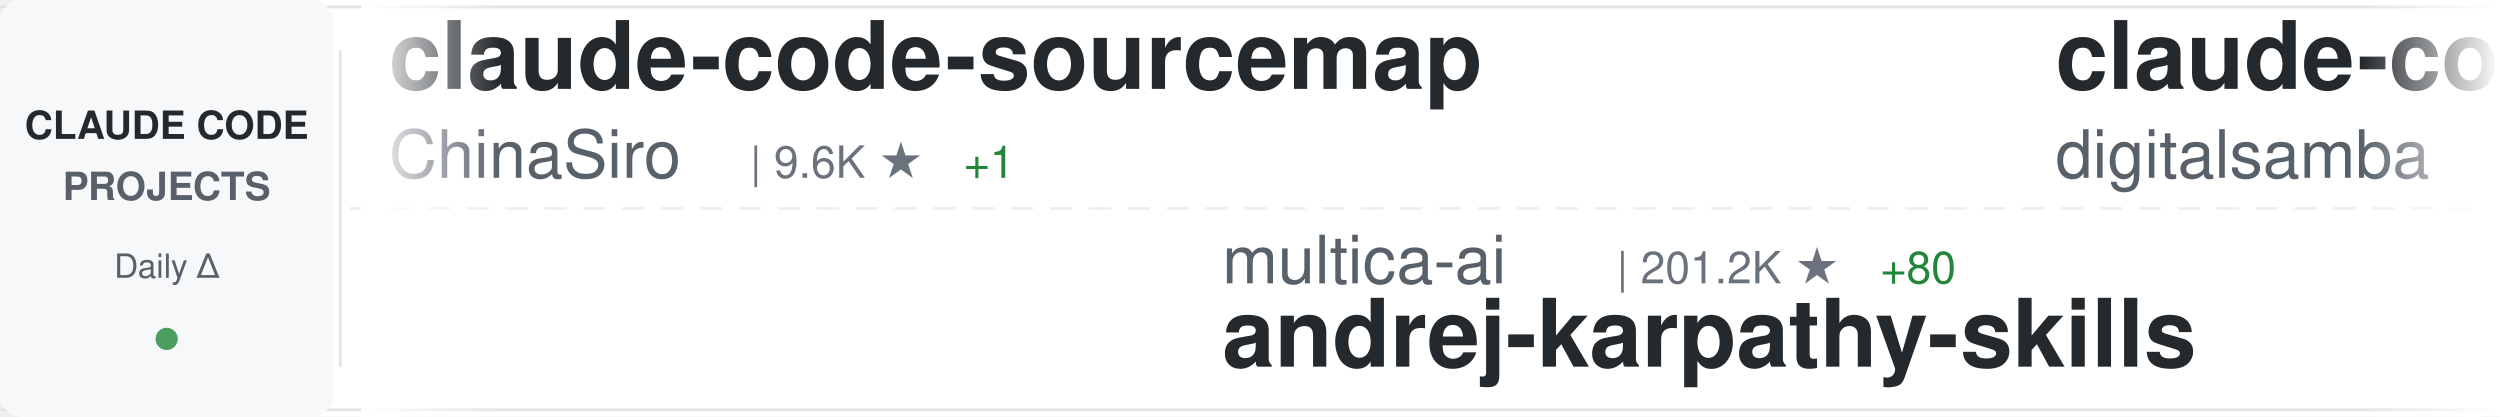
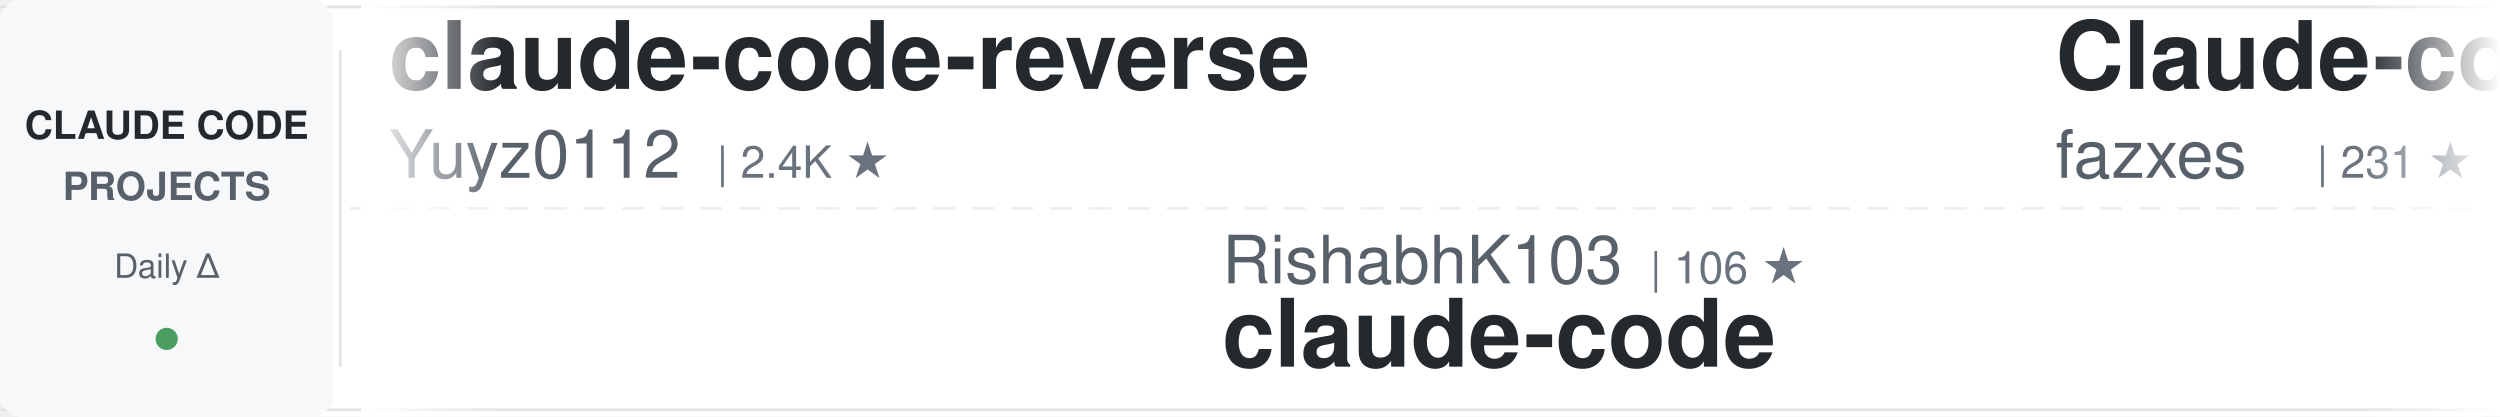
<svg xmlns="http://www.w3.org/2000/svg" width="900" height="150">
  <defs>
    <linearGradient id="awesomeLeftFade" x1="0%" y1="0%" x2="100%" y2="0%">
      <stop offset="0%" style="stop-color:#ffffff;stop-opacity:1" />
      <stop offset="100%" style="stop-color:#ffffff;stop-opacity:0" />
    </linearGradient>
    <linearGradient id="awesomeRightFade" x1="0%" y1="0%" x2="100%" y2="0%">
      <stop offset="0%" style="stop-color:#ffffff;stop-opacity:0" />
      <stop offset="100%" style="stop-color:#ffffff;stop-opacity:1" />
    </linearGradient>
  </defs>
  <rect width="900" height="150" fill="#ffffff" rx="8" />
  <rect x="0" y="2" width="900" height="1" fill="#e1e4e8" />
  <rect x="0" y="147" width="900" height="1" fill="#e1e4e8" />
  <line x1="0" y1="75" x2="900" y2="75" stroke="#e1e4e8" stroke-width="1" stroke-dasharray="8 6" opacity="0.6" />
  <rect x="0" y="0" width="120" height="150" fill="#f6f8fa" rx="8" />
  <text x="60" y="50" font-family="-apple-system, BlinkMacSystemFont, 'Segoe UI', Helvetica, Arial, sans-serif" font-size="14" font-weight="600" fill="#24292e" text-anchor="middle">CLAUDE CODE</text>
  <text x="60" y="72" font-family="-apple-system, BlinkMacSystemFont, 'Segoe UI', Helvetica, Arial, sans-serif" font-size="14" font-weight="600" fill="#586069" text-anchor="middle">PROJECTS</text>
  <text x="60" y="100" font-family="-apple-system, BlinkMacSystemFont, 'Segoe UI', Helvetica, Arial, sans-serif" font-size="12" font-weight="500" fill="#586069" text-anchor="middle">Daily Δ</text>
  <circle cx="60" cy="122" r="4" fill="#22863a" opacity="0.8" />
  <rect x="122" y="18" width="1" height="114" fill="#e1e4e8" />
  <clipPath id="awesomeTickerClip">
    <rect x="130" y="0" width="770" height="150" />
  </clipPath>
  <g clip-path="url(#awesomeTickerClip)">
    <g id="awesomeTickerItems">
      <animateTransform attributeName="transform" attributeType="XML" type="translate" from="0 0" to="-3000 0" dur="54s" repeatCount="indefinite" />
      <g transform="translate(0, 0)">
-         <text x="140" y="32" font-family="-apple-system, BlinkMacSystemFont, 'Segoe UI', Helvetica, Arial, sans-serif" font-size="34" font-weight="600" fill="#24292e">claude-code-sourcemap</text>
-         <text x="140" y="64" font-family="-apple-system, BlinkMacSystemFont, 'Segoe UI', Helvetica, Arial, sans-serif" font-size="24" font-weight="400" fill="#586069">ChinaSiro</text>
-         <text x="270" y="64" font-family="-apple-system, BlinkMacSystemFont, 'Segoe UI', Helvetica, Arial, sans-serif" font-size="16" font-weight="500" fill="#6a737d">| 9.6K ★</text>
-         <text x="347" y="64" font-family="-apple-system, BlinkMacSystemFont, 'Segoe UI', Helvetica, Arial, sans-serif" font-size="16" font-weight="500" fill="#22863a"> +1</text>
+         <text x="140" y="32" font-family="-apple-system, BlinkMacSystemFont, 'Segoe UI', Helvetica, Arial, sans-serif" font-size="34" font-weight="600" fill="#24292e">claude-code-reverse</text>
+         <text x="140" y="64" font-family="-apple-system, BlinkMacSystemFont, 'Segoe UI', Helvetica, Arial, sans-serif" font-size="24" font-weight="400" fill="#586069">Yuyz0112</text>
+         <text x="258" y="64" font-family="-apple-system, BlinkMacSystemFont, 'Segoe UI', Helvetica, Arial, sans-serif" font-size="16" font-weight="500" fill="#6a737d">| 2.4K ★</text>
      </g>
      <g transform="translate(300, 0)">
-         <text x="140" y="102" font-family="-apple-system, BlinkMacSystemFont, 'Segoe UI', Helvetica, Arial, sans-serif" font-size="24" font-weight="400" fill="#586069">multica-ai</text>
-         <text x="282" y="102" font-family="-apple-system, BlinkMacSystemFont, 'Segoe UI', Helvetica, Arial, sans-serif" font-size="16" font-weight="500" fill="#6a737d">| 201.2K ★</text>
-         <text x="377" y="102" font-family="-apple-system, BlinkMacSystemFont, 'Segoe UI', Helvetica, Arial, sans-serif" font-size="16" font-weight="500" fill="#22863a"> +80</text>
-         <text x="140" y="132" font-family="-apple-system, BlinkMacSystemFont, 'Segoe UI', Helvetica, Arial, sans-serif" font-size="34" font-weight="600" fill="#24292e">andrej-karpathy-skills</text>
+         <text x="140" y="102" font-family="-apple-system, BlinkMacSystemFont, 'Segoe UI', Helvetica, Arial, sans-serif" font-size="24" font-weight="400" fill="#586069">RishabhK103</text>
+         <text x="294" y="102" font-family="-apple-system, BlinkMacSystemFont, 'Segoe UI', Helvetica, Arial, sans-serif" font-size="16" font-weight="500" fill="#6a737d">| 106 ★</text>
+         <text x="140" y="132" font-family="-apple-system, BlinkMacSystemFont, 'Segoe UI', Helvetica, Arial, sans-serif" font-size="34" font-weight="600" fill="#24292e">claude-code</text>
      </g>
      <g transform="translate(600, 0)">
-         <text x="140" y="32" font-family="-apple-system, BlinkMacSystemFont, 'Segoe UI', Helvetica, Arial, sans-serif" font-size="34" font-weight="600" fill="#24292e">claude-code-video-toolki...</text>
-         <text x="140" y="64" font-family="-apple-system, BlinkMacSystemFont, 'Segoe UI', Helvetica, Arial, sans-serif" font-size="24" font-weight="400" fill="#586069">digitalsamba</text>
-         <text x="306" y="64" font-family="-apple-system, BlinkMacSystemFont, 'Segoe UI', Helvetica, Arial, sans-serif" font-size="16" font-weight="500" fill="#6a737d">| 1.9K ★</text>
-         <text x="383" y="64" font-family="-apple-system, BlinkMacSystemFont, 'Segoe UI', Helvetica, Arial, sans-serif" font-size="16" font-weight="500" fill="#22863a"> +1</text>
+         <text x="140" y="32" font-family="-apple-system, BlinkMacSystemFont, 'Segoe UI', Helvetica, Arial, sans-serif" font-size="34" font-weight="600" fill="#24292e">Claude-code</text>
+         <text x="140" y="64" font-family="-apple-system, BlinkMacSystemFont, 'Segoe UI', Helvetica, Arial, sans-serif" font-size="24" font-weight="400" fill="#586069">fazxes</text>
+         <text x="234" y="64" font-family="-apple-system, BlinkMacSystemFont, 'Segoe UI', Helvetica, Arial, sans-serif" font-size="16" font-weight="500" fill="#6a737d">| 231 ★</text>
      </g>
      <g transform="translate(900, 0)">
-         <text x="140" y="102" font-family="-apple-system, BlinkMacSystemFont, 'Segoe UI', Helvetica, Arial, sans-serif" font-size="24" font-weight="400" fill="#586069">ChrisWiles</text>
-         <text x="282" y="102" font-family="-apple-system, BlinkMacSystemFont, 'Segoe UI', Helvetica, Arial, sans-serif" font-size="16" font-weight="500" fill="#6a737d">| 6.0K ★</text>
-         <text x="140" y="132" font-family="-apple-system, BlinkMacSystemFont, 'Segoe UI', Helvetica, Arial, sans-serif" font-size="34" font-weight="600" fill="#24292e">claude-code-showcase</text>
+         <text x="140" y="102" font-family="-apple-system, BlinkMacSystemFont, 'Segoe UI', Helvetica, Arial, sans-serif" font-size="24" font-weight="400" fill="#586069">AprilNEA</text>
+         <text x="258" y="102" font-family="-apple-system, BlinkMacSystemFont, 'Segoe UI', Helvetica, Arial, sans-serif" font-size="16" font-weight="500" fill="#6a737d">| 392 ★</text>
+         <text x="140" y="132" font-family="-apple-system, BlinkMacSystemFont, 'Segoe UI', Helvetica, Arial, sans-serif" font-size="34" font-weight="600" fill="#24292e">claude-code-source</text>
      </g>
      <g transform="translate(1200, 0)">
-         <text x="140" y="32" font-family="-apple-system, BlinkMacSystemFont, 'Segoe UI', Helvetica, Arial, sans-serif" font-size="34" font-weight="600" fill="#24292e">oh-my-claudecode</text>
-         <text x="140" y="64" font-family="-apple-system, BlinkMacSystemFont, 'Segoe UI', Helvetica, Arial, sans-serif" font-size="24" font-weight="400" fill="#586069">Yeachan-Heo</text>
-         <text x="294" y="64" font-family="-apple-system, BlinkMacSystemFont, 'Segoe UI', Helvetica, Arial, sans-serif" font-size="16" font-weight="500" fill="#6a737d">| 38.5K ★</text>
-         <text x="380" y="64" font-family="-apple-system, BlinkMacSystemFont, 'Segoe UI', Helvetica, Arial, sans-serif" font-size="16" font-weight="500" fill="#22863a"> +8</text>
+         <text x="140" y="32" font-family="-apple-system, BlinkMacSystemFont, 'Segoe UI', Helvetica, Arial, sans-serif" font-size="34" font-weight="600" fill="#24292e">claude-code-infrastructu...</text>
+         <text x="140" y="64" font-family="-apple-system, BlinkMacSystemFont, 'Segoe UI', Helvetica, Arial, sans-serif" font-size="24" font-weight="400" fill="#586069">diet103</text>
+         <text x="246" y="64" font-family="-apple-system, BlinkMacSystemFont, 'Segoe UI', Helvetica, Arial, sans-serif" font-size="16" font-weight="500" fill="#6a737d">| 10.0K ★</text>
      </g>
      <g transform="translate(1500, 0)">
-         <text x="140" y="102" font-family="-apple-system, BlinkMacSystemFont, 'Segoe UI', Helvetica, Arial, sans-serif" font-size="24" font-weight="400" fill="#586069">kodu-ai</text>
-         <text x="246" y="102" font-family="-apple-system, BlinkMacSystemFont, 'Segoe UI', Helvetica, Arial, sans-serif" font-size="16" font-weight="500" fill="#6a737d">| 5.2K ★</text>
-         <text x="140" y="132" font-family="-apple-system, BlinkMacSystemFont, 'Segoe UI', Helvetica, Arial, sans-serif" font-size="34" font-weight="600" fill="#24292e">claude-coder</text>
+         <text x="140" y="102" font-family="-apple-system, BlinkMacSystemFont, 'Segoe UI', Helvetica, Arial, sans-serif" font-size="24" font-weight="400" fill="#586069">VoltAgent</text>
+         <text x="270" y="102" font-family="-apple-system, BlinkMacSystemFont, 'Segoe UI', Helvetica, Arial, sans-serif" font-size="16" font-weight="500" fill="#6a737d">| 24.2K ★</text>
+         <text x="356" y="102" font-family="-apple-system, BlinkMacSystemFont, 'Segoe UI', Helvetica, Arial, sans-serif" font-size="16" font-weight="500" fill="#22863a"> +10</text>
+         <text x="140" y="132" font-family="-apple-system, BlinkMacSystemFont, 'Segoe UI', Helvetica, Arial, sans-serif" font-size="34" font-weight="600" fill="#24292e">awesome-claude-code-suba...</text>
      </g>
      <g transform="translate(1800, 0)">
-         <text x="140" y="32" font-family="-apple-system, BlinkMacSystemFont, 'Segoe UI', Helvetica, Arial, sans-serif" font-size="34" font-weight="600" fill="#24292e">Open-ClaudeCode</text>
-         <text x="140" y="64" font-family="-apple-system, BlinkMacSystemFont, 'Segoe UI', Helvetica, Arial, sans-serif" font-size="24" font-weight="400" fill="#586069">LING71671</text>
-         <text x="270" y="64" font-family="-apple-system, BlinkMacSystemFont, 'Segoe UI', Helvetica, Arial, sans-serif" font-size="16" font-weight="500" fill="#6a737d">| 936 ★</text>
+         <text x="140" y="32" font-family="-apple-system, BlinkMacSystemFont, 'Segoe UI', Helvetica, Arial, sans-serif" font-size="34" font-weight="600" fill="#24292e">claude-code-analysis</text>
+         <text x="140" y="64" font-family="-apple-system, BlinkMacSystemFont, 'Segoe UI', Helvetica, Arial, sans-serif" font-size="24" font-weight="400" fill="#586069">liuup</text>
+         <text x="222" y="64" font-family="-apple-system, BlinkMacSystemFont, 'Segoe UI', Helvetica, Arial, sans-serif" font-size="16" font-weight="500" fill="#6a737d">| 3.8K ★</text>
      </g>
      <g transform="translate(2100, 0)">
-         <text x="140" y="102" font-family="-apple-system, BlinkMacSystemFont, 'Segoe UI', Helvetica, Arial, sans-serif" font-size="24" font-weight="400" fill="#586069">hangsman</text>
-         <text x="258" y="102" font-family="-apple-system, BlinkMacSystemFont, 'Segoe UI', Helvetica, Arial, sans-serif" font-size="16" font-weight="500" fill="#6a737d">| 792 ★</text>
-         <text x="326" y="102" font-family="-apple-system, BlinkMacSystemFont, 'Segoe UI', Helvetica, Arial, sans-serif" font-size="16" font-weight="500" fill="#22863a"> +1</text>
-         <text x="140" y="132" font-family="-apple-system, BlinkMacSystemFont, 'Segoe UI', Helvetica, Arial, sans-serif" font-size="34" font-weight="600" fill="#24292e">claude-code-source</text>
+         <text x="140" y="102" font-family="-apple-system, BlinkMacSystemFont, 'Segoe UI', Helvetica, Arial, sans-serif" font-size="24" font-weight="400" fill="#586069">Yeachan-Heo</text>
+         <text x="294" y="102" font-family="-apple-system, BlinkMacSystemFont, 'Segoe UI', Helvetica, Arial, sans-serif" font-size="16" font-weight="500" fill="#6a737d">| 38.5K ★</text>
+         <text x="380" y="102" font-family="-apple-system, BlinkMacSystemFont, 'Segoe UI', Helvetica, Arial, sans-serif" font-size="16" font-weight="500" fill="#22863a"> +2</text>
+         <text x="140" y="132" font-family="-apple-system, BlinkMacSystemFont, 'Segoe UI', Helvetica, Arial, sans-serif" font-size="34" font-weight="600" fill="#24292e">oh-my-claudecode</text>
      </g>
      <g transform="translate(2400, 0)">
-         <text x="140" y="32" font-family="-apple-system, BlinkMacSystemFont, 'Segoe UI', Helvetica, Arial, sans-serif" font-size="34" font-weight="600" fill="#24292e">my-claude-code-setup</text>
-         <text x="140" y="64" font-family="-apple-system, BlinkMacSystemFont, 'Segoe UI', Helvetica, Arial, sans-serif" font-size="24" font-weight="400" fill="#586069">centminmod</text>
-         <text x="282" y="64" font-family="-apple-system, BlinkMacSystemFont, 'Segoe UI', Helvetica, Arial, sans-serif" font-size="16" font-weight="500" fill="#6a737d">| 2.6K ★</text>
+         <text x="140" y="32" font-family="-apple-system, BlinkMacSystemFont, 'Segoe UI', Helvetica, Arial, sans-serif" font-size="34" font-weight="600" fill="#24292e">claude-code-source-code</text>
+         <text x="140" y="64" font-family="-apple-system, BlinkMacSystemFont, 'Segoe UI', Helvetica, Arial, sans-serif" font-size="24" font-weight="400" fill="#586069">777genius</text>
+         <text x="270" y="64" font-family="-apple-system, BlinkMacSystemFont, 'Segoe UI', Helvetica, Arial, sans-serif" font-size="16" font-weight="500" fill="#6a737d">| 925 ★</text>
      </g>
      <g transform="translate(2700, 0)">
-         <text x="140" y="102" font-family="-apple-system, BlinkMacSystemFont, 'Segoe UI', Helvetica, Arial, sans-serif" font-size="24" font-weight="400" fill="#586069">SeemSeam</text>
-         <text x="258" y="102" font-family="-apple-system, BlinkMacSystemFont, 'Segoe UI', Helvetica, Arial, sans-serif" font-size="16" font-weight="500" fill="#6a737d">| 3.4K ★</text>
-         <text x="335" y="102" font-family="-apple-system, BlinkMacSystemFont, 'Segoe UI', Helvetica, Arial, sans-serif" font-size="16" font-weight="500" fill="#22863a"> +1</text>
-         <text x="140" y="132" font-family="-apple-system, BlinkMacSystemFont, 'Segoe UI', Helvetica, Arial, sans-serif" font-size="34" font-weight="600" fill="#24292e">claude_codex_bridge</text>
+         <text x="140" y="102" font-family="-apple-system, BlinkMacSystemFont, 'Segoe UI', Helvetica, Arial, sans-serif" font-size="24" font-weight="400" fill="#586069">freestylefly</text>
+         <text x="306" y="102" font-family="-apple-system, BlinkMacSystemFont, 'Segoe UI', Helvetica, Arial, sans-serif" font-size="16" font-weight="500" fill="#6a737d">| 128 ★</text>
+         <text x="140" y="132" font-family="-apple-system, BlinkMacSystemFont, 'Segoe UI', Helvetica, Arial, sans-serif" font-size="34" font-weight="600" fill="#24292e">claude-code</text>
      </g>
      <g transform="translate(3000, 0)">
-         <text x="140" y="32" font-family="-apple-system, BlinkMacSystemFont, 'Segoe UI', Helvetica, Arial, sans-serif" font-size="34" font-weight="600" fill="#24292e">claude-code-sourcemap</text>
-         <text x="140" y="64" font-family="-apple-system, BlinkMacSystemFont, 'Segoe UI', Helvetica, Arial, sans-serif" font-size="24" font-weight="400" fill="#586069">ChinaSiro</text>
-         <text x="270" y="64" font-family="-apple-system, BlinkMacSystemFont, 'Segoe UI', Helvetica, Arial, sans-serif" font-size="16" font-weight="500" fill="#6a737d">| 9.6K ★</text>
-         <text x="347" y="64" font-family="-apple-system, BlinkMacSystemFont, 'Segoe UI', Helvetica, Arial, sans-serif" font-size="16" font-weight="500" fill="#22863a"> +1</text>
+         <text x="140" y="32" font-family="-apple-system, BlinkMacSystemFont, 'Segoe UI', Helvetica, Arial, sans-serif" font-size="34" font-weight="600" fill="#24292e">claude-code-reverse</text>
+         <text x="140" y="64" font-family="-apple-system, BlinkMacSystemFont, 'Segoe UI', Helvetica, Arial, sans-serif" font-size="24" font-weight="400" fill="#586069">Yuyz0112</text>
+         <text x="258" y="64" font-family="-apple-system, BlinkMacSystemFont, 'Segoe UI', Helvetica, Arial, sans-serif" font-size="16" font-weight="500" fill="#6a737d">| 2.4K ★</text>
      </g>
      <g transform="translate(3300, 0)">
-         <text x="140" y="102" font-family="-apple-system, BlinkMacSystemFont, 'Segoe UI', Helvetica, Arial, sans-serif" font-size="24" font-weight="400" fill="#586069">multica-ai</text>
-         <text x="282" y="102" font-family="-apple-system, BlinkMacSystemFont, 'Segoe UI', Helvetica, Arial, sans-serif" font-size="16" font-weight="500" fill="#6a737d">| 201.2K ★</text>
-         <text x="377" y="102" font-family="-apple-system, BlinkMacSystemFont, 'Segoe UI', Helvetica, Arial, sans-serif" font-size="16" font-weight="500" fill="#22863a"> +80</text>
-         <text x="140" y="132" font-family="-apple-system, BlinkMacSystemFont, 'Segoe UI', Helvetica, Arial, sans-serif" font-size="34" font-weight="600" fill="#24292e">andrej-karpathy-skills</text>
+         <text x="140" y="102" font-family="-apple-system, BlinkMacSystemFont, 'Segoe UI', Helvetica, Arial, sans-serif" font-size="24" font-weight="400" fill="#586069">RishabhK103</text>
+         <text x="294" y="102" font-family="-apple-system, BlinkMacSystemFont, 'Segoe UI', Helvetica, Arial, sans-serif" font-size="16" font-weight="500" fill="#6a737d">| 106 ★</text>
+         <text x="140" y="132" font-family="-apple-system, BlinkMacSystemFont, 'Segoe UI', Helvetica, Arial, sans-serif" font-size="34" font-weight="600" fill="#24292e">claude-code</text>
      </g>
      <g transform="translate(3600, 0)">
-         <text x="140" y="32" font-family="-apple-system, BlinkMacSystemFont, 'Segoe UI', Helvetica, Arial, sans-serif" font-size="34" font-weight="600" fill="#24292e">claude-code-video-toolki...</text>
-         <text x="140" y="64" font-family="-apple-system, BlinkMacSystemFont, 'Segoe UI', Helvetica, Arial, sans-serif" font-size="24" font-weight="400" fill="#586069">digitalsamba</text>
-         <text x="306" y="64" font-family="-apple-system, BlinkMacSystemFont, 'Segoe UI', Helvetica, Arial, sans-serif" font-size="16" font-weight="500" fill="#6a737d">| 1.9K ★</text>
-         <text x="383" y="64" font-family="-apple-system, BlinkMacSystemFont, 'Segoe UI', Helvetica, Arial, sans-serif" font-size="16" font-weight="500" fill="#22863a"> +1</text>
+         <text x="140" y="32" font-family="-apple-system, BlinkMacSystemFont, 'Segoe UI', Helvetica, Arial, sans-serif" font-size="34" font-weight="600" fill="#24292e">Claude-code</text>
+         <text x="140" y="64" font-family="-apple-system, BlinkMacSystemFont, 'Segoe UI', Helvetica, Arial, sans-serif" font-size="24" font-weight="400" fill="#586069">fazxes</text>
+         <text x="234" y="64" font-family="-apple-system, BlinkMacSystemFont, 'Segoe UI', Helvetica, Arial, sans-serif" font-size="16" font-weight="500" fill="#6a737d">| 231 ★</text>
      </g>
      <g transform="translate(3900, 0)">
-         <text x="140" y="102" font-family="-apple-system, BlinkMacSystemFont, 'Segoe UI', Helvetica, Arial, sans-serif" font-size="24" font-weight="400" fill="#586069">ChrisWiles</text>
-         <text x="282" y="102" font-family="-apple-system, BlinkMacSystemFont, 'Segoe UI', Helvetica, Arial, sans-serif" font-size="16" font-weight="500" fill="#6a737d">| 6.0K ★</text>
-         <text x="140" y="132" font-family="-apple-system, BlinkMacSystemFont, 'Segoe UI', Helvetica, Arial, sans-serif" font-size="34" font-weight="600" fill="#24292e">claude-code-showcase</text>
+         <text x="140" y="102" font-family="-apple-system, BlinkMacSystemFont, 'Segoe UI', Helvetica, Arial, sans-serif" font-size="24" font-weight="400" fill="#586069">AprilNEA</text>
+         <text x="258" y="102" font-family="-apple-system, BlinkMacSystemFont, 'Segoe UI', Helvetica, Arial, sans-serif" font-size="16" font-weight="500" fill="#6a737d">| 392 ★</text>
+         <text x="140" y="132" font-family="-apple-system, BlinkMacSystemFont, 'Segoe UI', Helvetica, Arial, sans-serif" font-size="34" font-weight="600" fill="#24292e">claude-code-source</text>
      </g>
    </g>
  </g>
  <rect x="130" y="0" width="50" height="150" fill="url(#awesomeLeftFade)" />
  <rect x="850" y="0" width="50" height="150" fill="url(#awesomeRightFade)" />
</svg>
